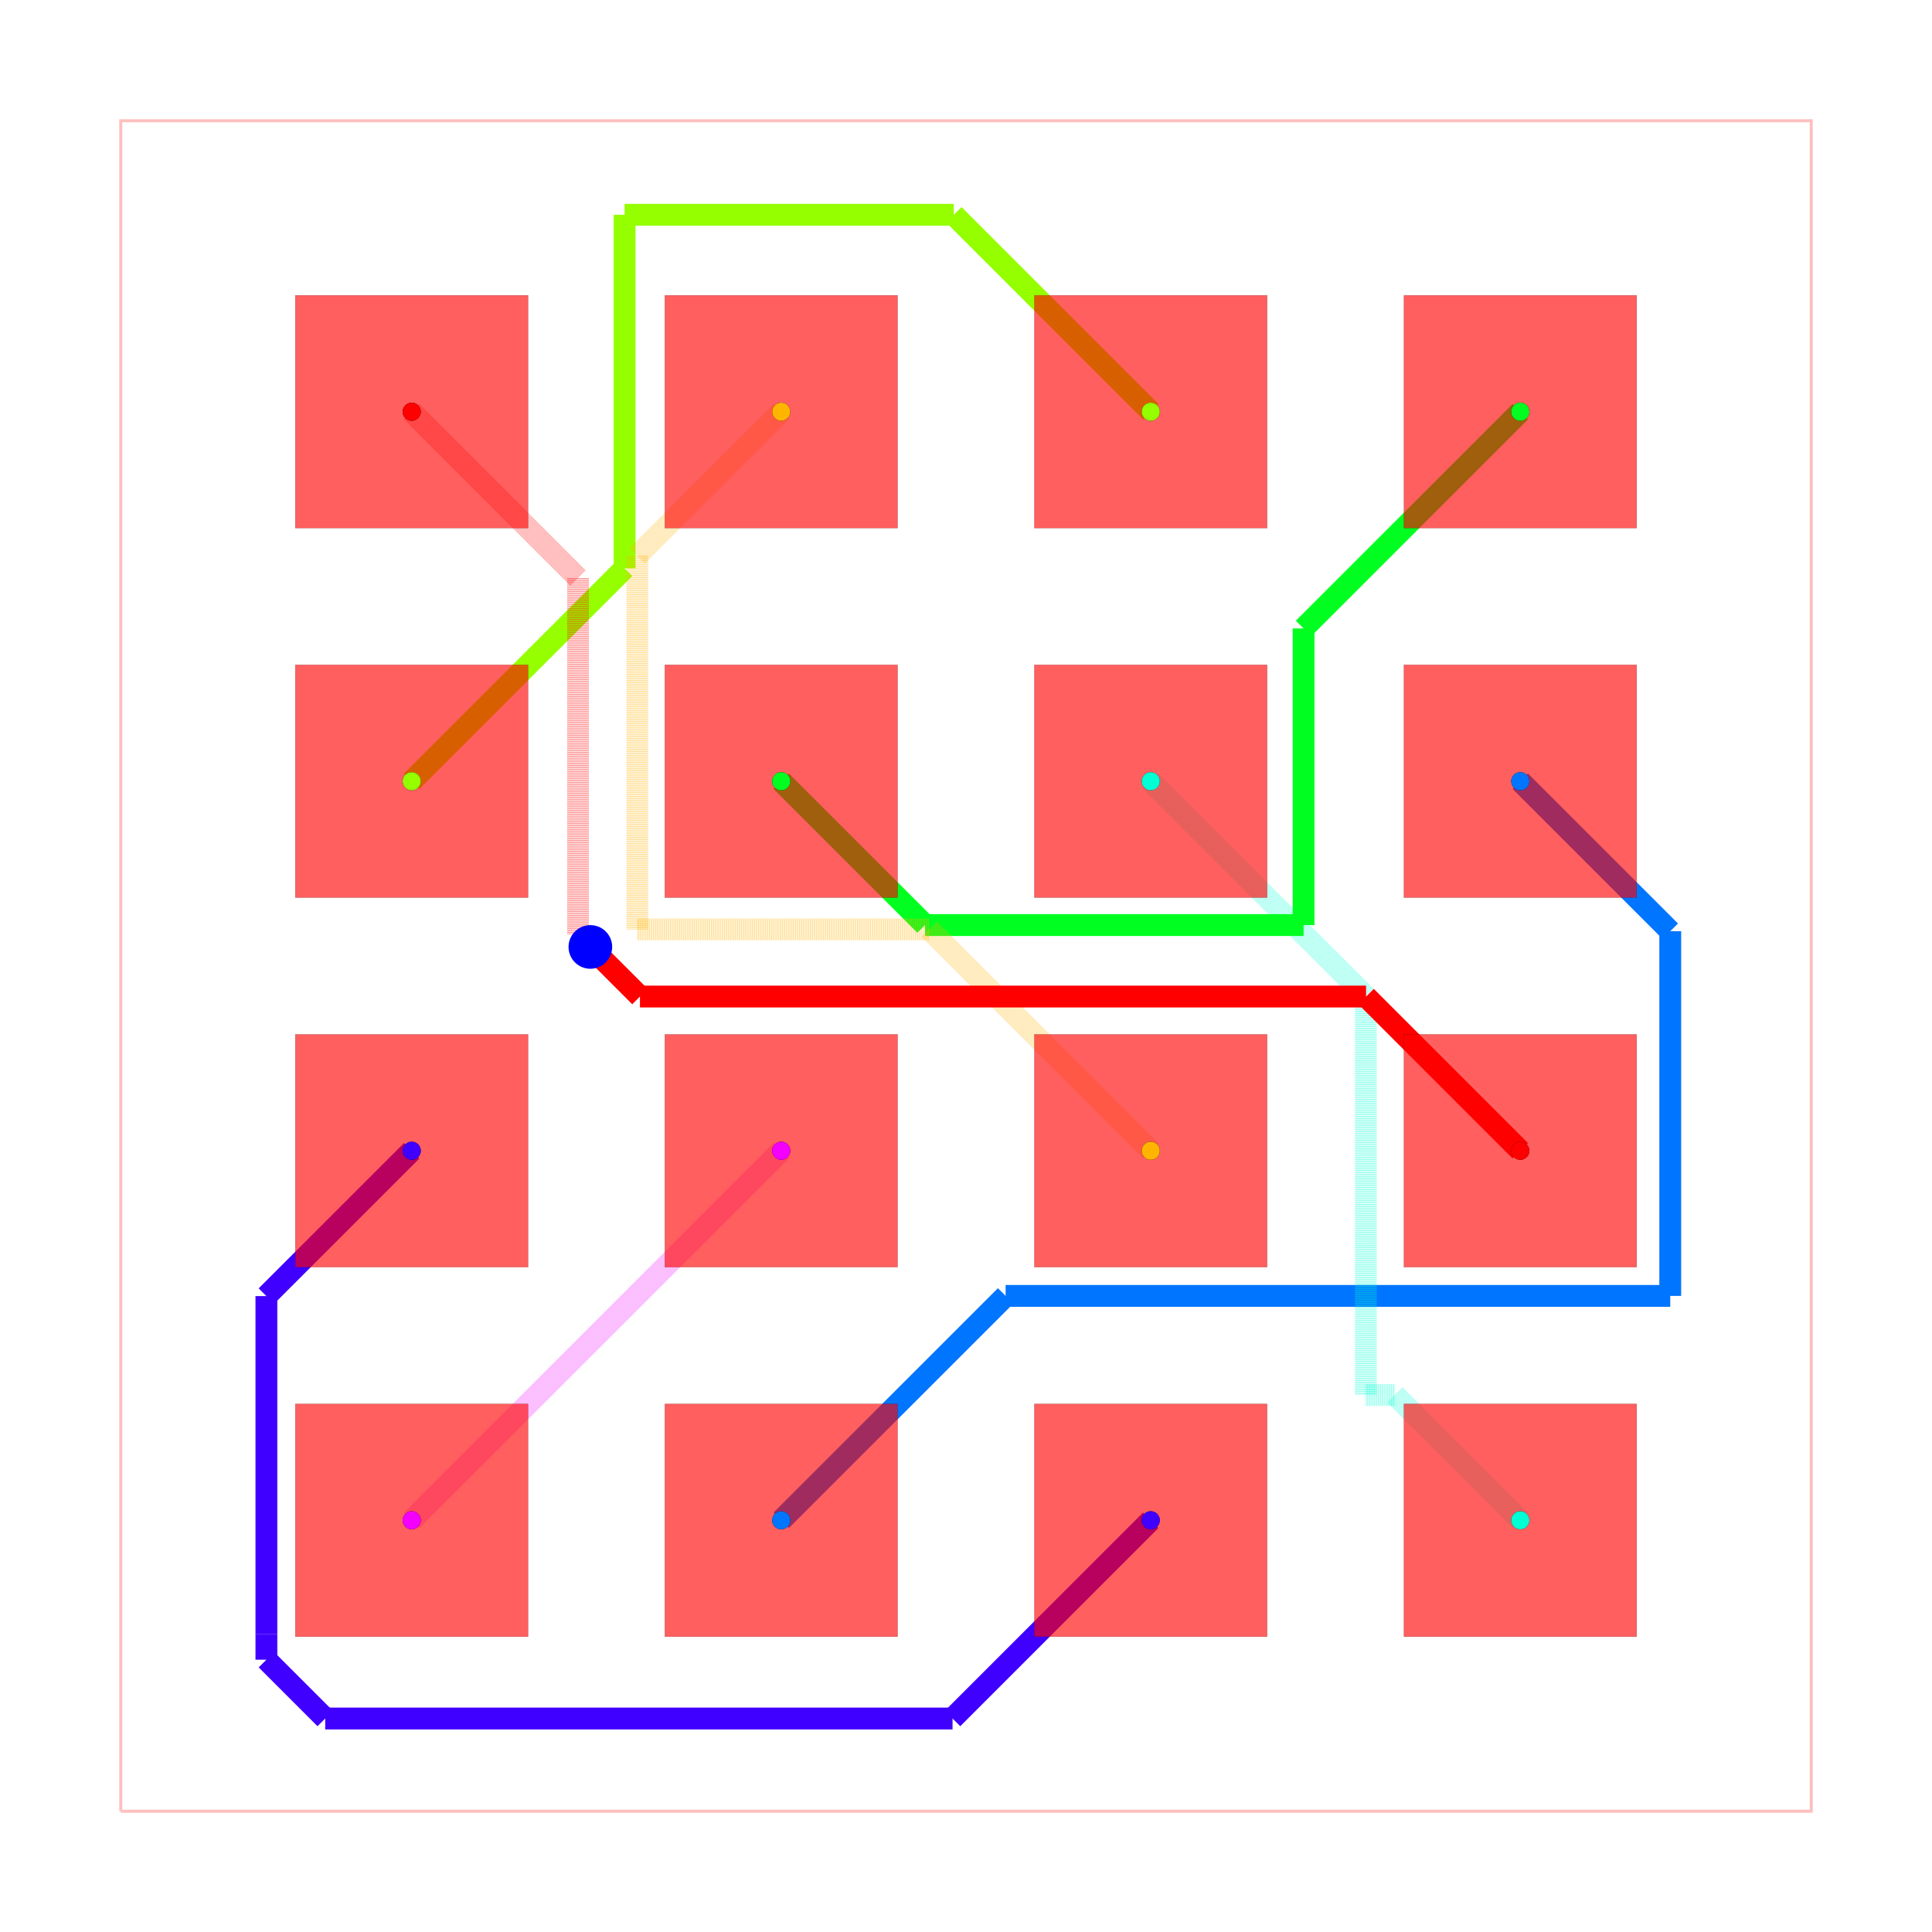
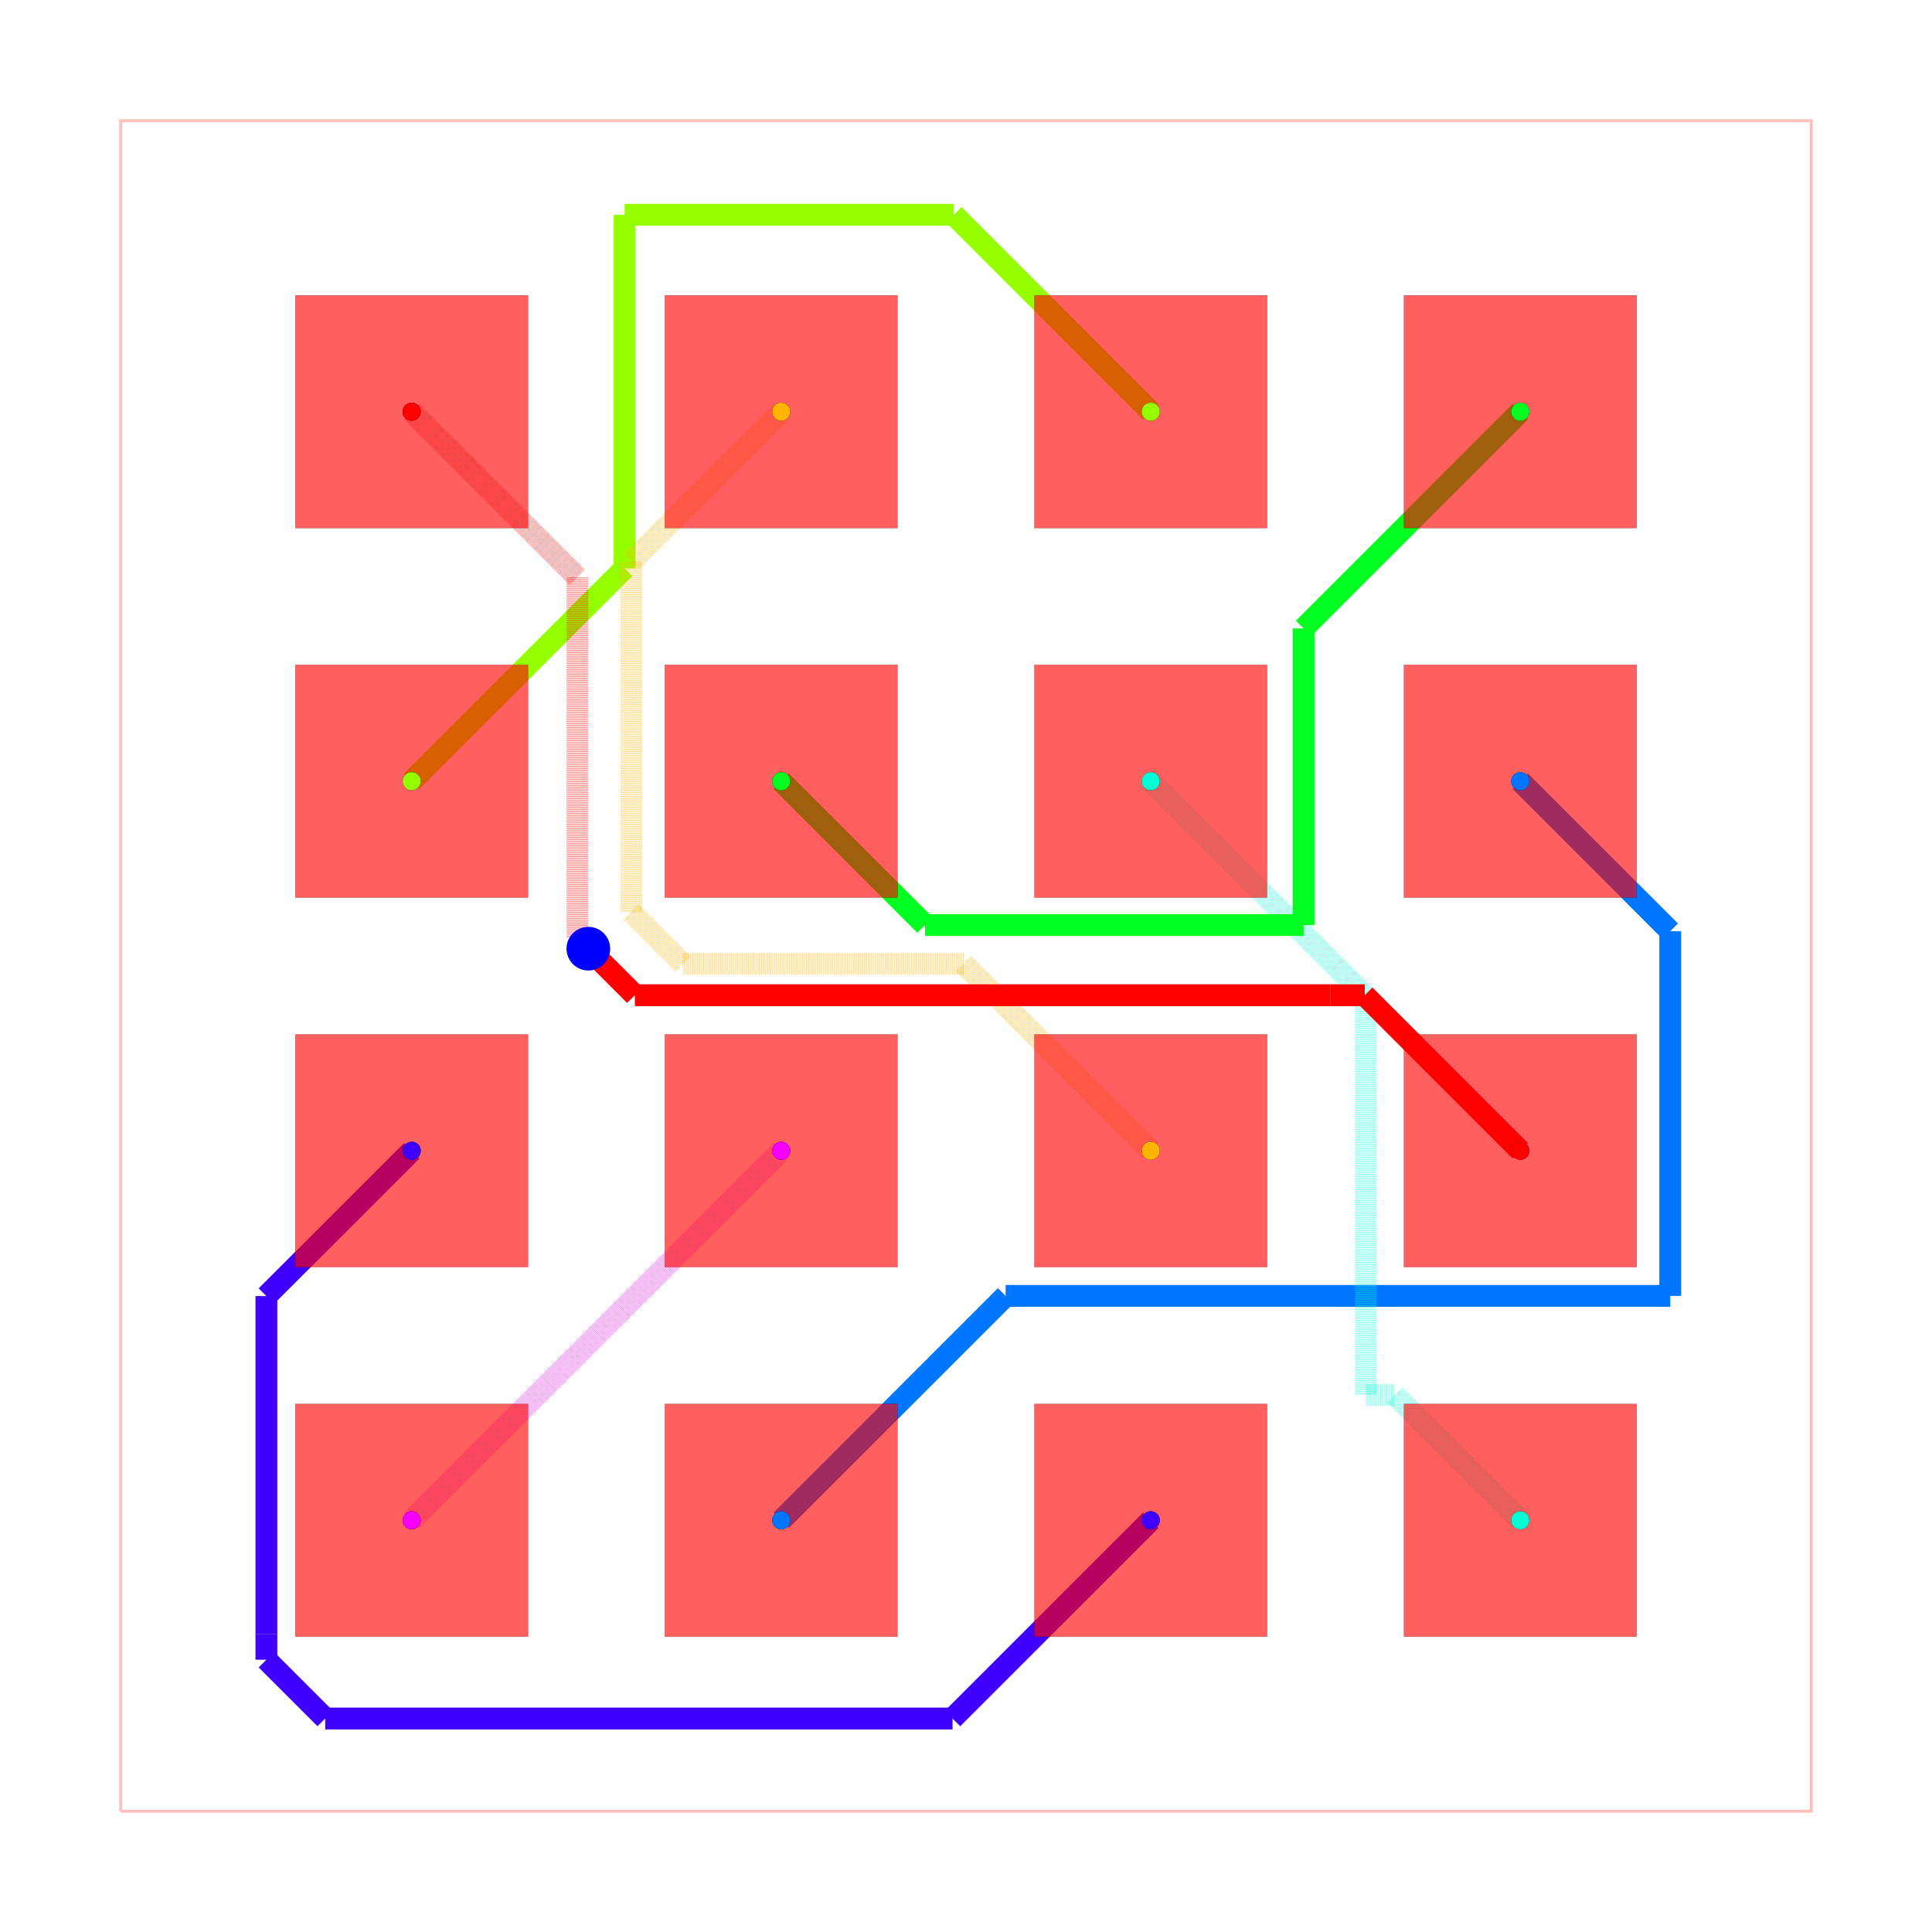
<svg xmlns="http://www.w3.org/2000/svg" width="640" height="640" viewBox="0 0 640 640">
  <rect width="100%" height="100%" fill="white" />
  <g>
    <polyline data-points="-5.8100000000000005,-5.8100000000000005 5.8100000000000005,-5.8100000000000005 5.8100000000000005,5.8100000000000005 -5.8100000000000005,5.8100000000000005 -5.8100000000000005,-5.8100000000000005" data-type="line" data-label="" points="40,600 600,600 600,40 40,40 40,600" fill="none" stroke="rgba(255,0,0,0.25)" stroke-width="1px" />
  </g>
  <g>
    <polyline data-points="-1.27,-1.27 -1.4467717741737927,-1.4467717741737927" data-type="line" data-label="" points="258.795,381.205 250.276,389.724" fill="none" stroke="rgba(242,0,255,0.5)" stroke-width="7.229" stroke-dasharray="0.2 0.2" />
  </g>
  <g>
    <polyline data-points="-1.4467717741737927,-1.4467717741737927 -3.81,-3.81" data-type="line" data-label="" points="250.276,389.724 136.386,503.614" fill="none" stroke="rgba(242,0,255,0.5)" stroke-width="7.229" stroke-dasharray="0.2 0.2" />
  </g>
  <g>
    <polyline data-points="-3.81,-1.27 -4.808868757432652,-2.268868757432652" data-type="line" data-label="" points="136.386,381.205 88.247,429.343" fill="none" stroke="hsl(255, 100%, 50%)" stroke-width="7.229" />
  </g>
  <g>
    <polyline data-points="-4.808868757432652,-2.268868757432652 -4.808868757432652,-4.590988456941965" data-type="line" data-label="" points="88.247,429.343 88.247,541.252" fill="none" stroke="hsl(255, 100%, 50%)" stroke-width="7.229" />
  </g>
  <g>
    <polyline data-points="-4.808868757432652,-4.590988456941965 -4.808868757432652,-4.768280780739211" data-type="line" data-label="" points="88.247,541.252 88.247,549.797" fill="none" stroke="hsl(255, 100%, 50%)" stroke-width="7.229" />
  </g>
  <g>
    <polyline data-points="-4.808868757432652,-4.768280780739211 -4.404617926182994,-5.172531611988869" data-type="line" data-label="" points="88.247,549.797 107.729,569.279" fill="none" stroke="hsl(255, 100%, 50%)" stroke-width="7.229" />
  </g>
  <g>
    <polyline data-points="-4.404617926182994,-5.172531611988869 -0.09253161198886861,-5.172531611988869" data-type="line" data-label="" points="107.729,569.279 315.541,569.279" fill="none" stroke="hsl(255, 100%, 50%)" stroke-width="7.229" />
  </g>
  <g>
    <polyline data-points="-0.09253161198886861,-5.172531611988869 1.27,-3.81" data-type="line" data-label="" points="315.541,569.279 381.205,503.614" fill="none" stroke="hsl(255, 100%, 50%)" stroke-width="7.229" />
  </g>
  <g>
    <polyline data-points="-1.27,-3.81 0.27235489123848255,-2.2676451087615175" data-type="line" data-label="" points="258.795,503.614 333.126,429.284" fill="none" stroke="hsl(212.5, 100%, 50%)" stroke-width="7.229" />
  </g>
  <g>
    <polyline data-points="0.27235489123848255,-2.2676451087615175 4.840814833650604,-2.2676451087615175" data-type="line" data-label="" points="333.126,429.284 553.292,429.284" fill="none" stroke="hsl(212.5, 100%, 50%)" stroke-width="7.229" />
  </g>
  <g>
    <polyline data-points="4.840814833650604,-2.2676451087615175 4.840814833650604,0.23918516634939646" data-type="line" data-label="" points="553.292,429.284 553.292,308.473" fill="none" stroke="hsl(212.5, 100%, 50%)" stroke-width="7.229" />
  </g>
  <g>
    <polyline data-points="4.840814833650604,0.23918516634939646 3.81,1.27" data-type="line" data-label="" points="553.292,308.473 503.614,258.795" fill="none" stroke="hsl(212.5, 100%, 50%)" stroke-width="7.229" />
  </g>
  <g>
    <polyline data-points="1.27,1.27 2.7483052165277457,-0.2083052165277457" data-type="line" data-label="" points="381.205,258.795 452.448,330.039" fill="none" stroke="rgba(0,255,213,0.5)" stroke-width="7.229" stroke-dasharray="0.2 0.2" />
  </g>
  <g>
    <polyline data-points="2.7483052165277457,-0.2083052165277457 2.7483052165277457,-2.9489319006531653" data-type="line" data-label="" points="452.448,330.039 452.448,462.117" fill="none" stroke="rgba(0,255,213,0.5)" stroke-width="7.229" stroke-dasharray="0.2 0.2" />
  </g>
  <g>
    <polyline data-points="2.7483052165277457,-2.9489319006531653 2.9489319006531653,-2.9489319006531653" data-type="line" data-label="" points="452.448,462.117 462.117,462.117" fill="none" stroke="rgba(0,255,213,0.5)" stroke-width="7.229" stroke-dasharray="0.2 0.2" />
  </g>
  <g>
    <polyline data-points="2.9489319006531653,-2.9489319006531653 3.81,-3.81" data-type="line" data-label="" points="462.117,462.117 503.614,503.614" fill="none" stroke="rgba(0,255,213,0.5)" stroke-width="7.229" stroke-dasharray="0.2 0.2" />
  </g>
  <g>
    <polyline data-points="-1.27,1.27 -0.28137466167275105,0.28137466167275105" data-type="line" data-label="" points="258.795,258.795 306.44,306.44" fill="none" stroke="hsl(127.5, 100%, 50%)" stroke-width="7.229" />
  </g>
  <g>
    <polyline data-points="-0.28137466167275105,0.28137466167275105 2.3203993309079802,0.28137466167275105" data-type="line" data-label="" points="306.44,306.44 431.826,306.44" fill="none" stroke="hsl(127.5, 100%, 50%)" stroke-width="7.229" />
  </g>
  <g>
    <polyline data-points="2.3203993309079802,0.28137466167275105 2.3203993309079802,2.3203993309079802" data-type="line" data-label="" points="431.826,306.44 431.826,208.174" fill="none" stroke="hsl(127.5, 100%, 50%)" stroke-width="7.229" />
  </g>
  <g>
    <polyline data-points="2.3203993309079802,2.3203993309079802 3.81,3.81" data-type="line" data-label="" points="431.826,208.174 503.614,136.386" fill="none" stroke="hsl(127.5, 100%, 50%)" stroke-width="7.229" />
  </g>
  <g>
    <polyline data-points="-3.81,1.27 -2.34661684816459,2.73338315183541" data-type="line" data-label="" points="136.386,258.795 206.91,188.271" fill="none" stroke="hsl(85, 100%, 50%)" stroke-width="7.229" />
  </g>
  <g>
    <polyline data-points="-2.34661684816459,2.73338315183541 -2.34661684816459,5.1637485420563" data-type="line" data-label="" points="206.91,188.271 206.91,71.145" fill="none" stroke="hsl(85, 100%, 50%)" stroke-width="7.229" />
  </g>
  <g>
    <polyline data-points="-2.34661684816459,5.1637485420563 -0.08374854205630022,5.1637485420563" data-type="line" data-label="" points="206.91,71.145 315.964,71.145" fill="none" stroke="hsl(85, 100%, 50%)" stroke-width="7.229" />
  </g>
  <g>
    <polyline data-points="-0.08374854205630022,5.1637485420563 1.27,3.81" data-type="line" data-label="" points="315.964,71.145 381.205,136.386" fill="none" stroke="hsl(85, 100%, 50%)" stroke-width="7.229" />
  </g>
  <g>
-     <polyline data-points="-1.27,3.81 -2.2595710932659876,2.8204289067340125" data-type="line" data-label="" points="258.795,136.386 211.105,184.076" fill="none" stroke="rgba(255,179,0,0.5)" stroke-width="7.229" stroke-dasharray="0.2 0.2" />
-   </g>
-   <g>
-     <polyline data-points="-2.2595710932659876,2.8204289067340125 -2.2595710932659876,0.25174253960904036" data-type="line" data-label="" points="211.105,184.076 211.105,307.868" fill="none" stroke="rgba(255,179,0,0.5)" stroke-width="7.229" stroke-dasharray="0.2 0.2" />
-   </g>
-   <g>
-     <polyline data-points="-2.2595710932659876,0.25174253960904036 -0.25174253960904025,0.25174253960904036" data-type="line" data-label="" points="211.105,307.868 307.868,307.868" fill="none" stroke="rgba(255,179,0,0.5)" stroke-width="7.229" stroke-dasharray="0.2 0.2" />
-   </g>
-   <g>
-     <polyline data-points="-0.25174253960904025,0.25174253960904036 1.27,-1.27" data-type="line" data-label="" points="307.868,307.868 381.205,381.205" fill="none" stroke="rgba(255,179,0,0.5)" stroke-width="7.229" stroke-dasharray="0.2 0.2" />
-   </g>
-   <g>
-     <polyline data-points="-3.81,3.81 -2.6667078992762514,2.6667078992762514" data-type="line" data-label="" points="136.386,136.386 191.484,191.484" fill="none" stroke="rgba(255,0,0,0.5)" stroke-width="7.229" stroke-dasharray="0.2 0.2" />
-   </g>
-   <g>
-     <polyline data-points="-2.6667078992762514,2.6667078992762514 -2.6667078992762514,0.2838033238648243" data-type="line" data-label="" points="191.484,191.484 191.484,306.323" fill="none" stroke="rgba(255,0,0,0.5)" stroke-width="7.229" stroke-dasharray="0.2 0.2" />
-   </g>
-   <g>
-     <polyline data-points="-2.6667078992762514,0.2838033238648243 -2.6667078992762514,0.21570789927625156" data-type="line" data-label="" points="191.484,306.323 191.484,309.604" fill="none" stroke="rgba(255,0,0,0.5)" stroke-width="7.229" stroke-dasharray="0.2 0.2" />
-   </g>
-   <g>
-     <polyline data-points="-2.6667078992762514,0.21570789927625156 -2.582,0.131" data-type="line" data-label="" points="191.484,309.604 195.566,313.687" fill="none" stroke="rgba(255,0,0,0.5)" stroke-width="7.229" stroke-dasharray="0.2 0.2" />
-   </g>
-   <g>
-     <polyline data-points="-2.582,0.131 -2.2411004451673415,-0.2098995548326581" data-type="line" data-label="" points="195.566,313.687 211.995,330.116" fill="none" stroke="hsl(0, 100%, 50%)" stroke-width="7.229" />
-   </g>
-   <g>
-     <polyline data-points="-2.2411004451673415,-0.2098995548326581 2.749899554832658,-0.2098995548326581" data-type="line" data-label="" points="211.995,330.116 452.525,330.116" fill="none" stroke="hsl(0, 100%, 50%)" stroke-width="7.229" />
-   </g>
-   <g>
-     <polyline data-points="2.749899554832658,-0.2098995548326581 3.81,-1.27" data-type="line" data-label="" points="452.525,330.116 503.614,381.205" fill="none" stroke="hsl(0, 100%, 50%)" stroke-width="7.229" />
+     <polyline data-points="-1.27,3.81 -2.301,2.779" data-type="line" data-label="" points="258.795,136.386 209.108,186.072" fill="none" stroke="rgba(255,179,0,0.5)" stroke-width="7.229" stroke-dasharray="0.2 0.2" />
+   </g>
+   <g>
+     <polyline data-points="-2.301,2.779 -2.301,0.4885126994791418" data-type="line" data-label="" points="209.108,186.072 209.108,296.457" fill="none" stroke="rgba(255,179,0,0.5)" stroke-width="7.229" stroke-dasharray="0.2 0.2" />
+   </g>
+   <g>
+     <polyline data-points="-2.301,0.4885126994791418 -2.301,0.36976818304118503" data-type="line" data-label="" points="209.108,296.457 209.108,302.18" fill="none" stroke="rgba(255,179,0,0.5)" stroke-width="7.229" stroke-dasharray="0.2 0.2" />
+   </g>
+   <g>
+     <polyline data-points="-2.301,0.36976818304118503 -1.9462280812811483,0.014996264322333197" data-type="line" data-label="" points="209.108,302.18 226.206,319.277" fill="none" stroke="rgba(255,179,0,0.5)" stroke-width="7.229" stroke-dasharray="0.2 0.2" />
+   </g>
+   <g>
+     <polyline data-points="-1.9462280812811483,0.014996264322333197 -0.014996264322333142,0.014996264322333197" data-type="line" data-label="" points="226.206,319.277 319.277,319.277" fill="none" stroke="rgba(255,179,0,0.5)" stroke-width="7.229" stroke-dasharray="0.2 0.2" />
+   </g>
+   <g>
+     <polyline data-points="-0.014996264322333142,0.014996264322333197 1.27,-1.27" data-type="line" data-label="" points="319.277,319.277 381.205,381.205" fill="none" stroke="rgba(255,179,0,0.5)" stroke-width="7.229" stroke-dasharray="0.2 0.2" />
+   </g>
+   <g>
+     <polyline data-points="-3.81,3.81 -2.6706509131325484,2.6706509131325484" data-type="line" data-label="" points="136.386,136.386 191.294,191.294" fill="none" stroke="rgba(255,0,0,0.5)" stroke-width="7.229" stroke-dasharray="0.2 0.2" />
+   </g>
+   <g>
+     <polyline data-points="-2.6706509131325484,2.6706509131325484 -2.6706509131325484,0.2821582258402758" data-type="line" data-label="" points="191.294,191.294 191.294,306.402" fill="none" stroke="rgba(255,0,0,0.5)" stroke-width="7.229" stroke-dasharray="0.2 0.2" />
+   </g>
+   <g>
+     <polyline data-points="-2.6706509131325484,0.2821582258402758 -2.6706509131325484,0.19365091313254834" data-type="line" data-label="" points="191.294,306.402 191.294,310.667" fill="none" stroke="rgba(255,0,0,0.5)" stroke-width="7.229" stroke-dasharray="0.2 0.2" />
+   </g>
+   <g>
+     <polyline data-points="-2.6706509131325484,0.19365091313254834 -2.596,0.119" data-type="line" data-label="" points="191.294,310.667 194.892,314.265" fill="none" stroke="rgba(255,0,0,0.5)" stroke-width="7.229" stroke-dasharray="0.2 0.2" />
+   </g>
+   <g>
+     <polyline data-points="-2.596,0.119 -2.2761132040430745,-0.20088679595692555" data-type="line" data-label="" points="194.892,314.265 210.308,329.681" fill="none" stroke="hsl(0, 100%, 50%)" stroke-width="7.229" />
+   </g>
+   <g>
+     <polyline data-points="-2.2761132040430745,-0.20088679595692555 2.503735321763249,-0.20088679595692555" data-type="line" data-label="" points="210.308,329.681 440.662,329.681" fill="none" stroke="hsl(0, 100%, 50%)" stroke-width="7.229" />
+   </g>
+   <g>
+     <polyline data-points="2.503735321763249,-0.20088679595692555 2.740886795956926,-0.20088679595692555" data-type="line" data-label="" points="440.662,329.681 452.091,329.681" fill="none" stroke="hsl(0, 100%, 50%)" stroke-width="7.229" />
+   </g>
+   <g>
+     <polyline data-points="2.740886795956926,-0.20088679595692555 3.81,-1.27" data-type="line" data-label="" points="452.091,329.681 503.614,381.205" fill="none" stroke="hsl(0, 100%, 50%)" stroke-width="7.229" />
  </g>
  <g>
    <rect data-type="rect" data-label="top source_net_0 inner1 source_net_0 inner2 source_net_0 bottom source_net_0" data-x="-3.81" data-y="3.81" x="97.831" y="97.831" width="77.108" height="77.108" fill="rgba(255,0,0,0.25)" stroke="black" stroke-width="0.021" />
  </g>
  <g>
    <rect data-type="rect" data-label="top source_net_1 inner1 source_net_1 inner2 source_net_1 bottom source_net_1" data-x="-1.27" data-y="3.81" x="220.241" y="97.831" width="77.108" height="77.108" fill="rgba(255,0,0,0.25)" stroke="black" stroke-width="0.021" />
  </g>
  <g>
    <rect data-type="rect" data-label="top source_net_2 inner1 source_net_2 inner2 source_net_2 bottom source_net_2" data-x="1.27" data-y="3.81" x="342.651" y="97.831" width="77.108" height="77.108" fill="rgba(255,0,0,0.25)" stroke="black" stroke-width="0.021" />
  </g>
  <g>
    <rect data-type="rect" data-label="top source_net_3 inner1 source_net_3 inner2 source_net_3 bottom source_net_3" data-x="3.81" data-y="3.81" x="465.06" y="97.831" width="77.108" height="77.108" fill="rgba(255,0,0,0.25)" stroke="black" stroke-width="0.021" />
  </g>
  <g>
    <rect data-type="rect" data-label="top source_net_2 inner1 source_net_2 inner2 source_net_2 bottom source_net_2" data-x="-3.81" data-y="1.27" x="97.831" y="220.241" width="77.108" height="77.108" fill="rgba(255,0,0,0.25)" stroke="black" stroke-width="0.021" />
  </g>
  <g>
    <rect data-type="rect" data-label="top source_net_3 inner1 source_net_3 inner2 source_net_3 bottom source_net_3" data-x="-1.27" data-y="1.27" x="220.241" y="220.241" width="77.108" height="77.108" fill="rgba(255,0,0,0.25)" stroke="black" stroke-width="0.021" />
  </g>
  <g>
    <rect data-type="rect" data-label="top source_net_4 inner1 source_net_4 inner2 source_net_4 bottom source_net_4" data-x="1.27" data-y="1.27" x="342.651" y="220.241" width="77.108" height="77.108" fill="rgba(255,0,0,0.25)" stroke="black" stroke-width="0.021" />
  </g>
  <g>
    <rect data-type="rect" data-label="top source_net_5 inner1 source_net_5 inner2 source_net_5 bottom source_net_5" data-x="3.81" data-y="1.27" x="465.06" y="220.241" width="77.108" height="77.108" fill="rgba(255,0,0,0.25)" stroke="black" stroke-width="0.021" />
  </g>
  <g>
    <rect data-type="rect" data-label="top source_net_6 inner1 source_net_6 inner2 source_net_6 bottom source_net_6" data-x="-3.81" data-y="-1.27" x="97.831" y="342.651" width="77.108" height="77.108" fill="rgba(255,0,0,0.25)" stroke="black" stroke-width="0.021" />
  </g>
  <g>
    <rect data-type="rect" data-label="top source_net_7 inner1 source_net_7 inner2 source_net_7 bottom source_net_7" data-x="-1.27" data-y="-1.27" x="220.241" y="342.651" width="77.108" height="77.108" fill="rgba(255,0,0,0.25)" stroke="black" stroke-width="0.021" />
  </g>
  <g>
    <rect data-type="rect" data-label="top source_net_1 inner1 source_net_1 inner2 source_net_1 bottom source_net_1" data-x="1.27" data-y="-1.27" x="342.651" y="342.651" width="77.108" height="77.108" fill="rgba(255,0,0,0.25)" stroke="black" stroke-width="0.021" />
  </g>
  <g>
    <rect data-type="rect" data-label="top source_net_0 inner1 source_net_0 inner2 source_net_0 bottom source_net_0" data-x="3.81" data-y="-1.27" x="465.06" y="342.651" width="77.108" height="77.108" fill="rgba(255,0,0,0.25)" stroke="black" stroke-width="0.021" />
  </g>
  <g>
    <rect data-type="rect" data-label="top source_net_7 inner1 source_net_7 inner2 source_net_7 bottom source_net_7" data-x="-3.81" data-y="-3.81" x="97.831" y="465.06" width="77.108" height="77.108" fill="rgba(255,0,0,0.25)" stroke="black" stroke-width="0.021" />
  </g>
  <g>
    <rect data-type="rect" data-label="top source_net_5 inner1 source_net_5 inner2 source_net_5 bottom source_net_5" data-x="-1.27" data-y="-3.81" x="220.241" y="465.06" width="77.108" height="77.108" fill="rgba(255,0,0,0.25)" stroke="black" stroke-width="0.021" />
  </g>
  <g>
    <rect data-type="rect" data-label="top source_net_6 inner1 source_net_6 inner2 source_net_6 bottom source_net_6" data-x="1.27" data-y="-3.81" x="342.651" y="465.06" width="77.108" height="77.108" fill="rgba(255,0,0,0.25)" stroke="black" stroke-width="0.021" />
  </g>
  <g>
    <rect data-type="rect" data-label="top source_net_4 inner1 source_net_4 inner2 source_net_4 bottom source_net_4" data-x="3.81" data-y="-3.81" x="465.06" y="465.06" width="77.108" height="77.108" fill="rgba(255,0,0,0.25)" stroke="black" stroke-width="0.021" />
  </g>
  <g>
    <rect data-type="rect" data-label="top source_net_0 inner1 source_net_0 inner2 source_net_0 bottom source_net_0" data-x="-3.81" data-y="3.81" x="97.831" y="97.831" width="77.108" height="77.108" fill="rgba(255,0,0,0.5)" stroke="black" stroke-width="0.021" />
  </g>
  <g>
    <rect data-type="rect" data-label="top source_net_1 inner1 source_net_1 inner2 source_net_1 bottom source_net_1" data-x="-1.27" data-y="3.81" x="220.241" y="97.831" width="77.108" height="77.108" fill="rgba(255,0,0,0.5)" stroke="black" stroke-width="0.021" />
  </g>
  <g>
    <rect data-type="rect" data-label="top source_net_2 inner1 source_net_2 inner2 source_net_2 bottom source_net_2" data-x="1.27" data-y="3.81" x="342.651" y="97.831" width="77.108" height="77.108" fill="rgba(255,0,0,0.5)" stroke="black" stroke-width="0.021" />
  </g>
  <g>
    <rect data-type="rect" data-label="top source_net_3 inner1 source_net_3 inner2 source_net_3 bottom source_net_3" data-x="3.81" data-y="3.81" x="465.06" y="97.831" width="77.108" height="77.108" fill="rgba(255,0,0,0.5)" stroke="black" stroke-width="0.021" />
  </g>
  <g>
    <rect data-type="rect" data-label="top source_net_2 inner1 source_net_2 inner2 source_net_2 bottom source_net_2" data-x="-3.81" data-y="1.27" x="97.831" y="220.241" width="77.108" height="77.108" fill="rgba(255,0,0,0.5)" stroke="black" stroke-width="0.021" />
  </g>
  <g>
    <rect data-type="rect" data-label="top source_net_3 inner1 source_net_3 inner2 source_net_3 bottom source_net_3" data-x="-1.27" data-y="1.27" x="220.241" y="220.241" width="77.108" height="77.108" fill="rgba(255,0,0,0.5)" stroke="black" stroke-width="0.021" />
  </g>
  <g>
    <rect data-type="rect" data-label="top source_net_4 inner1 source_net_4 inner2 source_net_4 bottom source_net_4" data-x="1.27" data-y="1.27" x="342.651" y="220.241" width="77.108" height="77.108" fill="rgba(255,0,0,0.5)" stroke="black" stroke-width="0.021" />
  </g>
  <g>
    <rect data-type="rect" data-label="top source_net_5 inner1 source_net_5 inner2 source_net_5 bottom source_net_5" data-x="3.81" data-y="1.27" x="465.06" y="220.241" width="77.108" height="77.108" fill="rgba(255,0,0,0.5)" stroke="black" stroke-width="0.021" />
  </g>
  <g>
    <rect data-type="rect" data-label="top source_net_6 inner1 source_net_6 inner2 source_net_6 bottom source_net_6" data-x="-3.81" data-y="-1.27" x="97.831" y="342.651" width="77.108" height="77.108" fill="rgba(255,0,0,0.5)" stroke="black" stroke-width="0.021" />
  </g>
  <g>
    <rect data-type="rect" data-label="top source_net_7 inner1 source_net_7 inner2 source_net_7 bottom source_net_7" data-x="-1.27" data-y="-1.27" x="220.241" y="342.651" width="77.108" height="77.108" fill="rgba(255,0,0,0.5)" stroke="black" stroke-width="0.021" />
  </g>
  <g>
    <rect data-type="rect" data-label="top source_net_1 inner1 source_net_1 inner2 source_net_1 bottom source_net_1" data-x="1.27" data-y="-1.27" x="342.651" y="342.651" width="77.108" height="77.108" fill="rgba(255,0,0,0.5)" stroke="black" stroke-width="0.021" />
  </g>
  <g>
    <rect data-type="rect" data-label="top source_net_0 inner1 source_net_0 inner2 source_net_0 bottom source_net_0" data-x="3.81" data-y="-1.27" x="465.06" y="342.651" width="77.108" height="77.108" fill="rgba(255,0,0,0.5)" stroke="black" stroke-width="0.021" />
  </g>
  <g>
    <rect data-type="rect" data-label="top source_net_7 inner1 source_net_7 inner2 source_net_7 bottom source_net_7" data-x="-3.81" data-y="-3.81" x="97.831" y="465.06" width="77.108" height="77.108" fill="rgba(255,0,0,0.5)" stroke="black" stroke-width="0.021" />
  </g>
  <g>
    <rect data-type="rect" data-label="top source_net_5 inner1 source_net_5 inner2 source_net_5 bottom source_net_5" data-x="-1.27" data-y="-3.81" x="220.241" y="465.06" width="77.108" height="77.108" fill="rgba(255,0,0,0.5)" stroke="black" stroke-width="0.021" />
  </g>
  <g>
    <rect data-type="rect" data-label="top source_net_6 inner1 source_net_6 inner2 source_net_6 bottom source_net_6" data-x="1.27" data-y="-3.81" x="342.651" y="465.06" width="77.108" height="77.108" fill="rgba(255,0,0,0.5)" stroke="black" stroke-width="0.021" />
  </g>
  <g>
    <rect data-type="rect" data-label="top source_net_4 inner1 source_net_4 inner2 source_net_4 bottom source_net_4" data-x="3.81" data-y="-3.81" x="465.06" y="465.06" width="77.108" height="77.108" fill="rgba(255,0,0,0.5)" stroke="black" stroke-width="0.021" />
  </g>
-   <circle data-type="circle" data-label="" data-x="-2.582" data-y="0.131" cx="195.566" cy="313.687" r="7.229" fill="blue" stroke="none" stroke-width="0.021" />
+   <circle data-type="circle" data-label="" data-x="-2.596" data-y="0.119" cx="194.892" cy="314.265" r="7.229" fill="blue" stroke="none" stroke-width="0.021" />
  <g>
    <circle data-type="point" data-label="source_net_0 pcb_port_0" data-x="-3.81" data-y="3.81" cx="136.386" cy="136.386" r="3" fill="black" />
  </g>
  <g>
    <circle data-type="point" data-label="source_net_0 pcb_port_11" data-x="3.81" data-y="-1.27" cx="503.614" cy="381.205" r="3" fill="black" />
  </g>
  <g>
    <circle data-type="point" data-label="source_net_1 pcb_port_1" data-x="-1.27" data-y="3.81" cx="258.795" cy="136.386" r="3" fill="black" />
  </g>
  <g>
    <circle data-type="point" data-label="source_net_1 pcb_port_10" data-x="1.27" data-y="-1.27" cx="381.205" cy="381.205" r="3" fill="black" />
  </g>
  <g>
    <circle data-type="point" data-label="source_net_2 pcb_port_2" data-x="1.27" data-y="3.81" cx="381.205" cy="136.386" r="3" fill="black" />
  </g>
  <g>
    <circle data-type="point" data-label="source_net_2 pcb_port_4" data-x="-3.81" data-y="1.27" cx="136.386" cy="258.795" r="3" fill="black" />
  </g>
  <g>
    <circle data-type="point" data-label="source_net_3 pcb_port_3" data-x="3.81" data-y="3.81" cx="503.614" cy="136.386" r="3" fill="black" />
  </g>
  <g>
    <circle data-type="point" data-label="source_net_3 pcb_port_5" data-x="-1.27" data-y="1.27" cx="258.795" cy="258.795" r="3" fill="black" />
  </g>
  <g>
    <circle data-type="point" data-label="source_net_4 pcb_port_6" data-x="1.27" data-y="1.27" cx="381.205" cy="258.795" r="3" fill="black" />
  </g>
  <g>
    <circle data-type="point" data-label="source_net_4 pcb_port_15" data-x="3.81" data-y="-3.81" cx="503.614" cy="503.614" r="3" fill="black" />
  </g>
  <g>
    <circle data-type="point" data-label="source_net_5 pcb_port_7" data-x="3.81" data-y="1.27" cx="503.614" cy="258.795" r="3" fill="black" />
  </g>
  <g>
    <circle data-type="point" data-label="source_net_5 pcb_port_13" data-x="-1.27" data-y="-3.81" cx="258.795" cy="503.614" r="3" fill="black" />
  </g>
  <g>
    <circle data-type="point" data-label="source_net_6 pcb_port_8" data-x="-3.81" data-y="-1.27" cx="136.386" cy="381.205" r="3" fill="black" />
  </g>
  <g>
    <circle data-type="point" data-label="source_net_6 pcb_port_14" data-x="1.27" data-y="-3.81" cx="381.205" cy="503.614" r="3" fill="black" />
  </g>
  <g>
    <circle data-type="point" data-label="source_net_7 pcb_port_9" data-x="-1.27" data-y="-1.27" cx="258.795" cy="381.205" r="3" fill="black" />
  </g>
  <g>
    <circle data-type="point" data-label="source_net_7 pcb_port_12" data-x="-3.81" data-y="-3.81" cx="136.386" cy="503.614" r="3" fill="black" />
  </g>
  <g>
    <circle data-type="point" data-label="source_net_0 source_net_0 top,inner1,inner2,bottom" data-x="-3.81" data-y="3.81" cx="136.386" cy="136.386" r="3" fill="hsl(0, 100%, 50%)" />
  </g>
  <g>
    <circle data-type="point" data-label="source_net_0 source_net_0 top,inner1,inner2,bottom" data-x="3.81" data-y="-1.27" cx="503.614" cy="381.205" r="3" fill="hsl(0, 100%, 50%)" />
  </g>
  <g>
    <circle data-type="point" data-label="source_net_1 source_net_1 top,inner1,inner2,bottom" data-x="-1.27" data-y="3.81" cx="258.795" cy="136.386" r="3" fill="hsl(42.5, 100%, 50%)" />
  </g>
  <g>
    <circle data-type="point" data-label="source_net_1 source_net_1 top,inner1,inner2,bottom" data-x="1.27" data-y="-1.27" cx="381.205" cy="381.205" r="3" fill="hsl(42.5, 100%, 50%)" />
  </g>
  <g>
    <circle data-type="point" data-label="source_net_2 source_net_2 top,inner1,inner2,bottom" data-x="1.27" data-y="3.81" cx="381.205" cy="136.386" r="3" fill="hsl(85, 100%, 50%)" />
  </g>
  <g>
    <circle data-type="point" data-label="source_net_2 source_net_2 top,inner1,inner2,bottom" data-x="-3.81" data-y="1.27" cx="136.386" cy="258.795" r="3" fill="hsl(85, 100%, 50%)" />
  </g>
  <g>
    <circle data-type="point" data-label="source_net_3 source_net_3 top,inner1,inner2,bottom" data-x="3.81" data-y="3.81" cx="503.614" cy="136.386" r="3" fill="hsl(127.5, 100%, 50%)" />
  </g>
  <g>
    <circle data-type="point" data-label="source_net_3 source_net_3 top,inner1,inner2,bottom" data-x="-1.27" data-y="1.27" cx="258.795" cy="258.795" r="3" fill="hsl(127.5, 100%, 50%)" />
  </g>
  <g>
    <circle data-type="point" data-label="source_net_4 source_net_4 top,inner1,inner2,bottom" data-x="1.27" data-y="1.27" cx="381.205" cy="258.795" r="3" fill="hsl(170, 100%, 50%)" />
  </g>
  <g>
    <circle data-type="point" data-label="source_net_4 source_net_4 top,inner1,inner2,bottom" data-x="3.81" data-y="-3.81" cx="503.614" cy="503.614" r="3" fill="hsl(170, 100%, 50%)" />
  </g>
  <g>
    <circle data-type="point" data-label="source_net_5 source_net_5 top,inner1,inner2,bottom" data-x="3.81" data-y="1.27" cx="503.614" cy="258.795" r="3" fill="hsl(212.5, 100%, 50%)" />
  </g>
  <g>
    <circle data-type="point" data-label="source_net_5 source_net_5 top,inner1,inner2,bottom" data-x="-1.27" data-y="-3.81" cx="258.795" cy="503.614" r="3" fill="hsl(212.5, 100%, 50%)" />
  </g>
  <g>
    <circle data-type="point" data-label="source_net_6 source_net_6 top,inner1,inner2,bottom" data-x="-3.81" data-y="-1.27" cx="136.386" cy="381.205" r="3" fill="hsl(255, 100%, 50%)" />
  </g>
  <g>
    <circle data-type="point" data-label="source_net_6 source_net_6 top,inner1,inner2,bottom" data-x="1.27" data-y="-3.81" cx="381.205" cy="503.614" r="3" fill="hsl(255, 100%, 50%)" />
  </g>
  <g>
    <circle data-type="point" data-label="source_net_7 source_net_7 top,inner1,inner2,bottom" data-x="-1.27" data-y="-1.27" cx="258.795" cy="381.205" r="3" fill="hsl(297.5, 100%, 50%)" />
  </g>
  <g>
    <circle data-type="point" data-label="source_net_7 source_net_7 top,inner1,inner2,bottom" data-x="-3.81" data-y="-3.81" cx="136.386" cy="503.614" r="3" fill="hsl(297.5, 100%, 50%)" />
  </g>
  <g id="crosshair" style="display: none">
    <line id="crosshair-h" y1="0" y2="640" stroke="#666" stroke-width="0.5" />
    <line id="crosshair-v" x1="0" x2="640" stroke="#666" stroke-width="0.5" />
    <text id="coordinates" font-family="monospace" font-size="12" fill="#666" />
  </g>
</svg>
